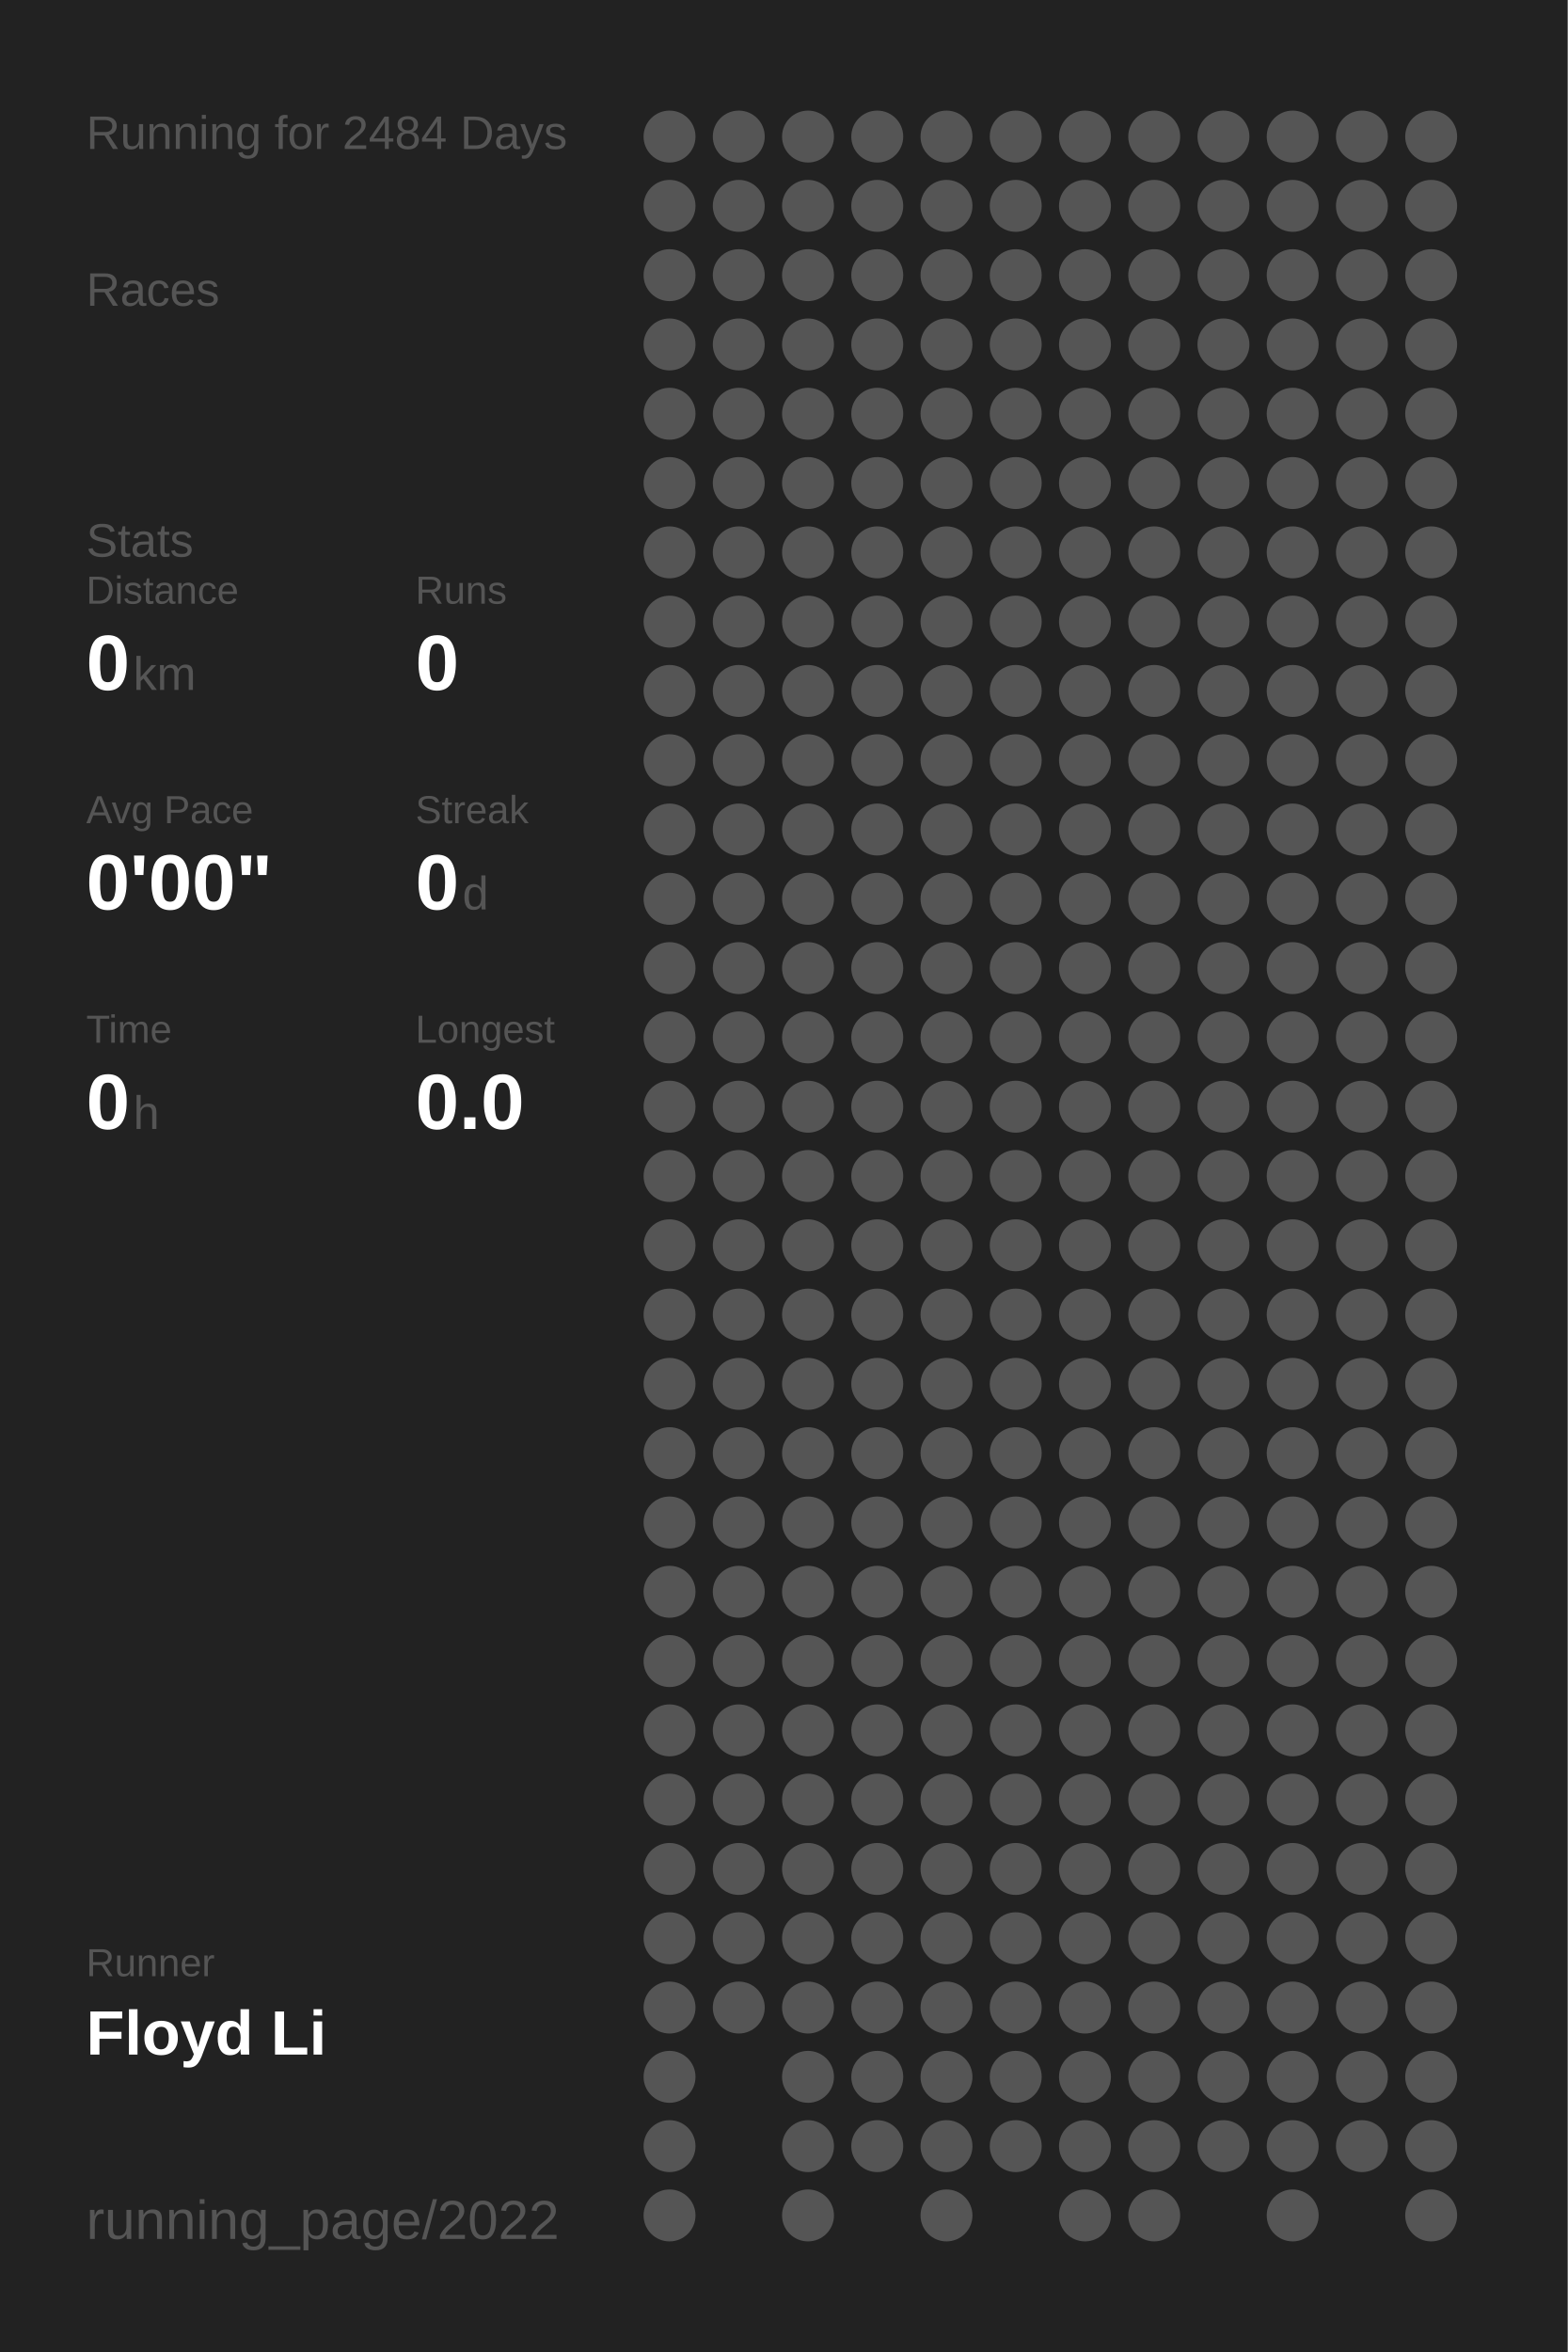
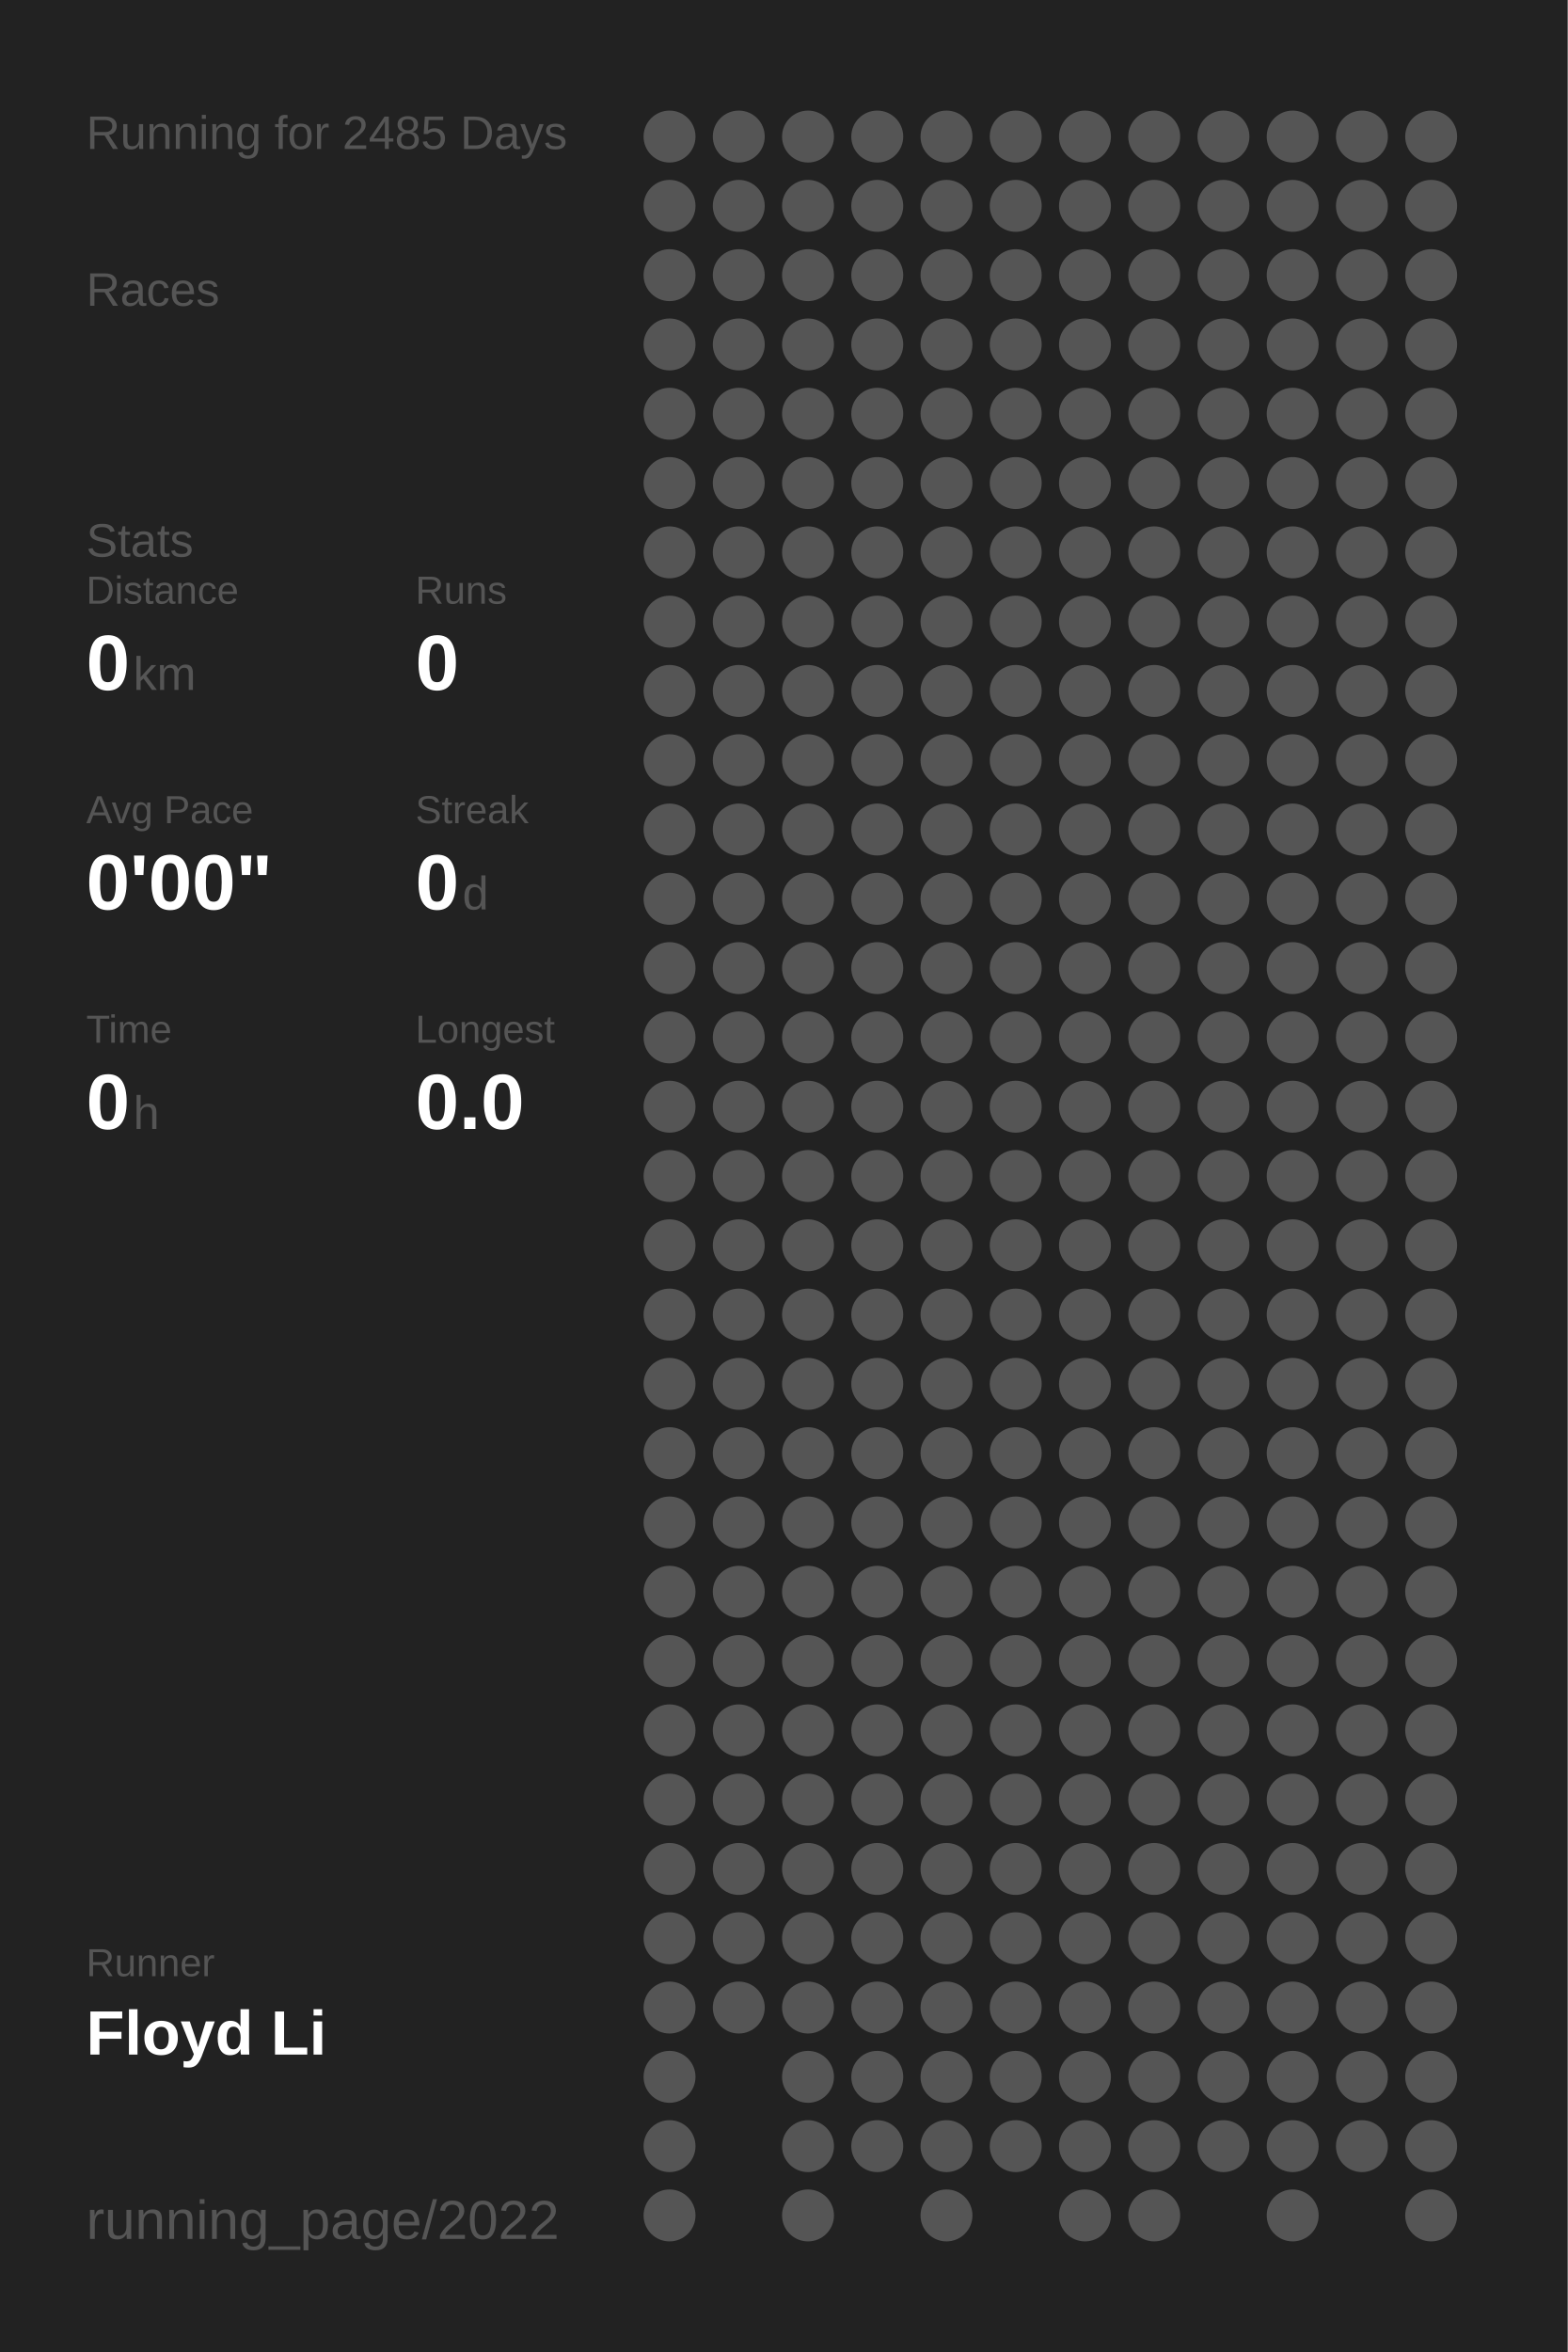
<svg xmlns="http://www.w3.org/2000/svg" baseProfile="full" height="300mm" version="1.1" viewBox="0,0,200,300" width="200mm">
  <defs />
  <rect fill="#222222" height="300" width="200" x="0" y="0" />
-   <text fill="#555555" style="font-size:6px; font-family:Arial;" x="11" y="19">Running for 2484 Days</text>
+   <text fill="#555555" style="font-size:6px; font-family:Arial;" x="11" y="19">Running for 2485 Days</text>
  <text fill="#555555" style="font-size:6px; font-family:Arial;" x="11" y="39">Races</text>
  <text fill="#555555" style="font-size:6px; font-family:Arial;" x="11" y="71">Stats</text>
  <text fill="#555555" style="font-size:5px; font-family:Arial;" x="11" y="77">Distance</text>
  <text fill="#FFFFFF" style="font-size:10px; font-family:Arial; font-weight:bold;" x="11" y="88">0</text>
  <text fill="#555555" style="font-size:6px; font-family:Arial;" x="17" y="88">km</text>
  <text fill="#555555" style="font-size:5px; font-family:Arial;" x="53" y="77">Runs</text>
  <text fill="#FFFFFF" style="font-size:10px; font-family:Arial; font-weight:bold;" x="53" y="88">0</text>
  <text fill="#555555" style="font-size:5px; font-family:Arial;" x="11" y="105">Avg Pace</text>
  <text fill="#FFFFFF" style="font-size:10px; font-family:Arial; font-weight:bold;" x="11" y="116">0'00"</text>
  <text fill="#555555" style="font-size:5px; font-family:Arial;" x="53" y="105">Streak</text>
  <text fill="#FFFFFF" style="font-size:10px; font-family:Arial; font-weight:bold;" x="53" y="116">0</text>
  <text fill="#555555" style="font-size:6px; font-family:Arial;" x="59" y="116">d</text>
  <text fill="#555555" style="font-size:5px; font-family:Arial;" x="11" y="133">Time</text>
  <text fill="#FFFFFF" style="font-size:10px; font-family:Arial; font-weight:bold;" x="11" y="144">0</text>
  <text fill="#555555" style="font-size:6px; font-family:Arial;" x="17" y="144">h</text>
  <text fill="#555555" style="font-size:5px; font-family:Arial;" x="53" y="133">Longest</text>
  <text fill="#FFFFFF" style="font-size:10px; font-family:Arial; font-weight:bold;" x="53" y="144">0.0</text>
  <text fill="#555555" style="font-size:5px; font-family:Arial;" x="11" y="252.065">Runner</text>
  <text fill="#FFFFFF" style="font-size:8px; font-family:Arial; font-weight:bold;" x="11" y="262.065">Floyd Li</text>
  <text fill="#555555" style="font-size:7px; font-family:Arial;" x="11" y="285.581">running_page/2022</text>
  <circle cx="85.417" cy="17.419" fill="#555555" r="3.312" />
  <circle cx="85.417" cy="26.258" fill="#555555" r="3.312" />
  <circle cx="85.417" cy="35.097" fill="#555555" r="3.312" />
  <circle cx="85.417" cy="43.935" fill="#555555" r="3.312" />
  <circle cx="85.417" cy="52.774" fill="#555555" r="3.312" />
  <circle cx="85.417" cy="61.613" fill="#555555" r="3.312" />
  <circle cx="85.417" cy="70.452" fill="#555555" r="3.312" />
  <circle cx="85.417" cy="79.29" fill="#555555" r="3.312" />
  <circle cx="85.417" cy="88.129" fill="#555555" r="3.312" />
  <circle cx="85.417" cy="96.968" fill="#555555" r="3.312" />
  <circle cx="85.417" cy="105.806" fill="#555555" r="3.312" />
  <circle cx="85.417" cy="114.645" fill="#555555" r="3.312" />
  <circle cx="85.417" cy="123.484" fill="#555555" r="3.312" />
  <circle cx="85.417" cy="132.323" fill="#555555" r="3.312" />
  <circle cx="85.417" cy="141.161" fill="#555555" r="3.312" />
  <circle cx="85.417" cy="150" fill="#555555" r="3.312" />
  <circle cx="85.417" cy="158.839" fill="#555555" r="3.312" />
  <circle cx="85.417" cy="167.677" fill="#555555" r="3.312" />
  <circle cx="85.417" cy="176.516" fill="#555555" r="3.312" />
  <circle cx="85.417" cy="185.355" fill="#555555" r="3.312" />
  <circle cx="85.417" cy="194.194" fill="#555555" r="3.312" />
  <circle cx="85.417" cy="203.032" fill="#555555" r="3.312" />
  <circle cx="85.417" cy="211.871" fill="#555555" r="3.312" />
  <circle cx="85.417" cy="220.71" fill="#555555" r="3.312" />
  <circle cx="85.417" cy="229.548" fill="#555555" r="3.312" />
  <circle cx="85.417" cy="238.387" fill="#555555" r="3.312" />
  <circle cx="85.417" cy="247.226" fill="#555555" r="3.312" />
  <circle cx="85.417" cy="256.065" fill="#555555" r="3.312" />
  <circle cx="85.417" cy="264.903" fill="#555555" r="3.312" />
  <circle cx="85.417" cy="273.742" fill="#555555" r="3.312" />
  <circle cx="85.417" cy="282.581" fill="#555555" r="3.312" />
  <circle cx="94.25" cy="17.419" fill="#555555" r="3.312" />
  <circle cx="94.25" cy="26.258" fill="#555555" r="3.312" />
  <circle cx="94.25" cy="35.097" fill="#555555" r="3.312" />
  <circle cx="94.25" cy="43.935" fill="#555555" r="3.312" />
  <circle cx="94.25" cy="52.774" fill="#555555" r="3.312" />
  <circle cx="94.25" cy="61.613" fill="#555555" r="3.312" />
  <circle cx="94.25" cy="70.452" fill="#555555" r="3.312" />
  <circle cx="94.25" cy="79.29" fill="#555555" r="3.312" />
  <circle cx="94.25" cy="88.129" fill="#555555" r="3.312" />
  <circle cx="94.25" cy="96.968" fill="#555555" r="3.312" />
  <circle cx="94.25" cy="105.806" fill="#555555" r="3.312" />
  <circle cx="94.25" cy="114.645" fill="#555555" r="3.312" />
  <circle cx="94.25" cy="123.484" fill="#555555" r="3.312" />
  <circle cx="94.25" cy="132.323" fill="#555555" r="3.312" />
  <circle cx="94.25" cy="141.161" fill="#555555" r="3.312" />
  <circle cx="94.25" cy="150" fill="#555555" r="3.312" />
  <circle cx="94.25" cy="158.839" fill="#555555" r="3.312" />
  <circle cx="94.25" cy="167.677" fill="#555555" r="3.312" />
  <circle cx="94.25" cy="176.516" fill="#555555" r="3.312" />
  <circle cx="94.25" cy="185.355" fill="#555555" r="3.312" />
  <circle cx="94.25" cy="194.194" fill="#555555" r="3.312" />
  <circle cx="94.25" cy="203.032" fill="#555555" r="3.312" />
  <circle cx="94.25" cy="211.871" fill="#555555" r="3.312" />
  <circle cx="94.25" cy="220.71" fill="#555555" r="3.312" />
  <circle cx="94.25" cy="229.548" fill="#555555" r="3.312" />
  <circle cx="94.25" cy="238.387" fill="#555555" r="3.312" />
  <circle cx="94.25" cy="247.226" fill="#555555" r="3.312" />
  <circle cx="94.25" cy="256.065" fill="#555555" r="3.312" />
  <circle cx="103.083" cy="17.419" fill="#555555" r="3.312" />
  <circle cx="103.083" cy="26.258" fill="#555555" r="3.312" />
  <circle cx="103.083" cy="35.097" fill="#555555" r="3.312" />
  <circle cx="103.083" cy="43.935" fill="#555555" r="3.312" />
  <circle cx="103.083" cy="52.774" fill="#555555" r="3.312" />
  <circle cx="103.083" cy="61.613" fill="#555555" r="3.312" />
  <circle cx="103.083" cy="70.452" fill="#555555" r="3.312" />
  <circle cx="103.083" cy="79.29" fill="#555555" r="3.312" />
  <circle cx="103.083" cy="88.129" fill="#555555" r="3.312" />
  <circle cx="103.083" cy="96.968" fill="#555555" r="3.312" />
  <circle cx="103.083" cy="105.806" fill="#555555" r="3.312" />
  <circle cx="103.083" cy="114.645" fill="#555555" r="3.312" />
  <circle cx="103.083" cy="123.484" fill="#555555" r="3.312" />
  <circle cx="103.083" cy="132.323" fill="#555555" r="3.312" />
  <circle cx="103.083" cy="141.161" fill="#555555" r="3.312" />
  <circle cx="103.083" cy="150" fill="#555555" r="3.312" />
  <circle cx="103.083" cy="158.839" fill="#555555" r="3.312" />
  <circle cx="103.083" cy="167.677" fill="#555555" r="3.312" />
  <circle cx="103.083" cy="176.516" fill="#555555" r="3.312" />
  <circle cx="103.083" cy="185.355" fill="#555555" r="3.312" />
  <circle cx="103.083" cy="194.194" fill="#555555" r="3.312" />
  <circle cx="103.083" cy="203.032" fill="#555555" r="3.312" />
  <circle cx="103.083" cy="211.871" fill="#555555" r="3.312" />
  <circle cx="103.083" cy="220.71" fill="#555555" r="3.312" />
  <circle cx="103.083" cy="229.548" fill="#555555" r="3.312" />
  <circle cx="103.083" cy="238.387" fill="#555555" r="3.312" />
  <circle cx="103.083" cy="247.226" fill="#555555" r="3.312" />
  <circle cx="103.083" cy="256.065" fill="#555555" r="3.312" />
  <circle cx="103.083" cy="264.903" fill="#555555" r="3.312" />
  <circle cx="103.083" cy="273.742" fill="#555555" r="3.312" />
  <circle cx="103.083" cy="282.581" fill="#555555" r="3.312" />
  <circle cx="111.917" cy="17.419" fill="#555555" r="3.312" />
  <circle cx="111.917" cy="26.258" fill="#555555" r="3.312" />
  <circle cx="111.917" cy="35.097" fill="#555555" r="3.312" />
  <circle cx="111.917" cy="43.935" fill="#555555" r="3.312" />
  <circle cx="111.917" cy="52.774" fill="#555555" r="3.312" />
  <circle cx="111.917" cy="61.613" fill="#555555" r="3.312" />
  <circle cx="111.917" cy="70.452" fill="#555555" r="3.312" />
  <circle cx="111.917" cy="79.29" fill="#555555" r="3.312" />
  <circle cx="111.917" cy="88.129" fill="#555555" r="3.312" />
  <circle cx="111.917" cy="96.968" fill="#555555" r="3.312" />
  <circle cx="111.917" cy="105.806" fill="#555555" r="3.312" />
  <circle cx="111.917" cy="114.645" fill="#555555" r="3.312" />
  <circle cx="111.917" cy="123.484" fill="#555555" r="3.312" />
  <circle cx="111.917" cy="132.323" fill="#555555" r="3.312" />
  <circle cx="111.917" cy="141.161" fill="#555555" r="3.312" />
  <circle cx="111.917" cy="150" fill="#555555" r="3.312" />
  <circle cx="111.917" cy="158.839" fill="#555555" r="3.312" />
  <circle cx="111.917" cy="167.677" fill="#555555" r="3.312" />
  <circle cx="111.917" cy="176.516" fill="#555555" r="3.312" />
  <circle cx="111.917" cy="185.355" fill="#555555" r="3.312" />
  <circle cx="111.917" cy="194.194" fill="#555555" r="3.312" />
  <circle cx="111.917" cy="203.032" fill="#555555" r="3.312" />
  <circle cx="111.917" cy="211.871" fill="#555555" r="3.312" />
  <circle cx="111.917" cy="220.71" fill="#555555" r="3.312" />
  <circle cx="111.917" cy="229.548" fill="#555555" r="3.312" />
  <circle cx="111.917" cy="238.387" fill="#555555" r="3.312" />
  <circle cx="111.917" cy="247.226" fill="#555555" r="3.312" />
  <circle cx="111.917" cy="256.065" fill="#555555" r="3.312" />
  <circle cx="111.917" cy="264.903" fill="#555555" r="3.312" />
  <circle cx="111.917" cy="273.742" fill="#555555" r="3.312" />
  <circle cx="120.75" cy="17.419" fill="#555555" r="3.312" />
  <circle cx="120.75" cy="26.258" fill="#555555" r="3.312" />
  <circle cx="120.75" cy="35.097" fill="#555555" r="3.312" />
  <circle cx="120.75" cy="43.935" fill="#555555" r="3.312" />
  <circle cx="120.75" cy="52.774" fill="#555555" r="3.312" />
  <circle cx="120.75" cy="61.613" fill="#555555" r="3.312" />
  <circle cx="120.75" cy="70.452" fill="#555555" r="3.312" />
  <circle cx="120.75" cy="79.29" fill="#555555" r="3.312" />
  <circle cx="120.75" cy="88.129" fill="#555555" r="3.312" />
  <circle cx="120.75" cy="96.968" fill="#555555" r="3.312" />
  <circle cx="120.75" cy="105.806" fill="#555555" r="3.312" />
  <circle cx="120.75" cy="114.645" fill="#555555" r="3.312" />
  <circle cx="120.75" cy="123.484" fill="#555555" r="3.312" />
  <circle cx="120.75" cy="132.323" fill="#555555" r="3.312" />
  <circle cx="120.75" cy="141.161" fill="#555555" r="3.312" />
  <circle cx="120.75" cy="150" fill="#555555" r="3.312" />
  <circle cx="120.75" cy="158.839" fill="#555555" r="3.312" />
  <circle cx="120.75" cy="167.677" fill="#555555" r="3.312" />
  <circle cx="120.75" cy="176.516" fill="#555555" r="3.312" />
  <circle cx="120.75" cy="185.355" fill="#555555" r="3.312" />
  <circle cx="120.75" cy="194.194" fill="#555555" r="3.312" />
  <circle cx="120.75" cy="203.032" fill="#555555" r="3.312" />
  <circle cx="120.75" cy="211.871" fill="#555555" r="3.312" />
  <circle cx="120.75" cy="220.71" fill="#555555" r="3.312" />
  <circle cx="120.75" cy="229.548" fill="#555555" r="3.312" />
  <circle cx="120.75" cy="238.387" fill="#555555" r="3.312" />
  <circle cx="120.75" cy="247.226" fill="#555555" r="3.312" />
  <circle cx="120.75" cy="256.065" fill="#555555" r="3.312" />
  <circle cx="120.75" cy="264.903" fill="#555555" r="3.312" />
  <circle cx="120.75" cy="273.742" fill="#555555" r="3.312" />
  <circle cx="120.75" cy="282.581" fill="#555555" r="3.312" />
  <circle cx="129.583" cy="17.419" fill="#555555" r="3.312" />
  <circle cx="129.583" cy="26.258" fill="#555555" r="3.312" />
  <circle cx="129.583" cy="35.097" fill="#555555" r="3.312" />
  <circle cx="129.583" cy="43.935" fill="#555555" r="3.312" />
  <circle cx="129.583" cy="52.774" fill="#555555" r="3.312" />
  <circle cx="129.583" cy="61.613" fill="#555555" r="3.312" />
  <circle cx="129.583" cy="70.452" fill="#555555" r="3.312" />
  <circle cx="129.583" cy="79.29" fill="#555555" r="3.312" />
  <circle cx="129.583" cy="88.129" fill="#555555" r="3.312" />
  <circle cx="129.583" cy="96.968" fill="#555555" r="3.312" />
  <circle cx="129.583" cy="105.806" fill="#555555" r="3.312" />
  <circle cx="129.583" cy="114.645" fill="#555555" r="3.312" />
  <circle cx="129.583" cy="123.484" fill="#555555" r="3.312" />
  <circle cx="129.583" cy="132.323" fill="#555555" r="3.312" />
  <circle cx="129.583" cy="141.161" fill="#555555" r="3.312" />
  <circle cx="129.583" cy="150" fill="#555555" r="3.312" />
  <circle cx="129.583" cy="158.839" fill="#555555" r="3.312" />
  <circle cx="129.583" cy="167.677" fill="#555555" r="3.312" />
  <circle cx="129.583" cy="176.516" fill="#555555" r="3.312" />
  <circle cx="129.583" cy="185.355" fill="#555555" r="3.312" />
  <circle cx="129.583" cy="194.194" fill="#555555" r="3.312" />
  <circle cx="129.583" cy="203.032" fill="#555555" r="3.312" />
  <circle cx="129.583" cy="211.871" fill="#555555" r="3.312" />
  <circle cx="129.583" cy="220.71" fill="#555555" r="3.312" />
  <circle cx="129.583" cy="229.548" fill="#555555" r="3.312" />
  <circle cx="129.583" cy="238.387" fill="#555555" r="3.312" />
  <circle cx="129.583" cy="247.226" fill="#555555" r="3.312" />
  <circle cx="129.583" cy="256.065" fill="#555555" r="3.312" />
  <circle cx="129.583" cy="264.903" fill="#555555" r="3.312" />
  <circle cx="129.583" cy="273.742" fill="#555555" r="3.312" />
  <circle cx="138.417" cy="17.419" fill="#555555" r="3.312" />
  <circle cx="138.417" cy="26.258" fill="#555555" r="3.312" />
  <circle cx="138.417" cy="35.097" fill="#555555" r="3.312" />
  <circle cx="138.417" cy="43.935" fill="#555555" r="3.312" />
  <circle cx="138.417" cy="52.774" fill="#555555" r="3.312" />
  <circle cx="138.417" cy="61.613" fill="#555555" r="3.312" />
  <circle cx="138.417" cy="70.452" fill="#555555" r="3.312" />
  <circle cx="138.417" cy="79.29" fill="#555555" r="3.312" />
  <circle cx="138.417" cy="88.129" fill="#555555" r="3.312" />
  <circle cx="138.417" cy="96.968" fill="#555555" r="3.312" />
  <circle cx="138.417" cy="105.806" fill="#555555" r="3.312" />
  <circle cx="138.417" cy="114.645" fill="#555555" r="3.312" />
  <circle cx="138.417" cy="123.484" fill="#555555" r="3.312" />
  <circle cx="138.417" cy="132.323" fill="#555555" r="3.312" />
  <circle cx="138.417" cy="141.161" fill="#555555" r="3.312" />
  <circle cx="138.417" cy="150" fill="#555555" r="3.312" />
  <circle cx="138.417" cy="158.839" fill="#555555" r="3.312" />
  <circle cx="138.417" cy="167.677" fill="#555555" r="3.312" />
  <circle cx="138.417" cy="176.516" fill="#555555" r="3.312" />
  <circle cx="138.417" cy="185.355" fill="#555555" r="3.312" />
  <circle cx="138.417" cy="194.194" fill="#555555" r="3.312" />
  <circle cx="138.417" cy="203.032" fill="#555555" r="3.312" />
  <circle cx="138.417" cy="211.871" fill="#555555" r="3.312" />
  <circle cx="138.417" cy="220.71" fill="#555555" r="3.312" />
  <circle cx="138.417" cy="229.548" fill="#555555" r="3.312" />
  <circle cx="138.417" cy="238.387" fill="#555555" r="3.312" />
  <circle cx="138.417" cy="247.226" fill="#555555" r="3.312" />
  <circle cx="138.417" cy="256.065" fill="#555555" r="3.312" />
  <circle cx="138.417" cy="264.903" fill="#555555" r="3.312" />
  <circle cx="138.417" cy="273.742" fill="#555555" r="3.312" />
  <circle cx="138.417" cy="282.581" fill="#555555" r="3.312" />
  <circle cx="147.25" cy="17.419" fill="#555555" r="3.312" />
  <circle cx="147.25" cy="26.258" fill="#555555" r="3.312" />
  <circle cx="147.25" cy="35.097" fill="#555555" r="3.312" />
  <circle cx="147.25" cy="43.935" fill="#555555" r="3.312" />
  <circle cx="147.25" cy="52.774" fill="#555555" r="3.312" />
  <circle cx="147.25" cy="61.613" fill="#555555" r="3.312" />
  <circle cx="147.25" cy="70.452" fill="#555555" r="3.312" />
  <circle cx="147.25" cy="79.29" fill="#555555" r="3.312" />
  <circle cx="147.25" cy="88.129" fill="#555555" r="3.312" />
  <circle cx="147.25" cy="96.968" fill="#555555" r="3.312" />
  <circle cx="147.25" cy="105.806" fill="#555555" r="3.312" />
  <circle cx="147.25" cy="114.645" fill="#555555" r="3.312" />
  <circle cx="147.25" cy="123.484" fill="#555555" r="3.312" />
  <circle cx="147.25" cy="132.323" fill="#555555" r="3.312" />
  <circle cx="147.25" cy="141.161" fill="#555555" r="3.312" />
  <circle cx="147.25" cy="150" fill="#555555" r="3.312" />
  <circle cx="147.25" cy="158.839" fill="#555555" r="3.312" />
  <circle cx="147.25" cy="167.677" fill="#555555" r="3.312" />
  <circle cx="147.25" cy="176.516" fill="#555555" r="3.312" />
  <circle cx="147.25" cy="185.355" fill="#555555" r="3.312" />
  <circle cx="147.25" cy="194.194" fill="#555555" r="3.312" />
  <circle cx="147.25" cy="203.032" fill="#555555" r="3.312" />
  <circle cx="147.25" cy="211.871" fill="#555555" r="3.312" />
  <circle cx="147.25" cy="220.71" fill="#555555" r="3.312" />
  <circle cx="147.25" cy="229.548" fill="#555555" r="3.312" />
  <circle cx="147.25" cy="238.387" fill="#555555" r="3.312" />
  <circle cx="147.25" cy="247.226" fill="#555555" r="3.312" />
  <circle cx="147.25" cy="256.065" fill="#555555" r="3.312" />
  <circle cx="147.25" cy="264.903" fill="#555555" r="3.312" />
  <circle cx="147.25" cy="273.742" fill="#555555" r="3.312" />
  <circle cx="147.25" cy="282.581" fill="#555555" r="3.312" />
  <circle cx="156.083" cy="17.419" fill="#555555" r="3.312" />
  <circle cx="156.083" cy="26.258" fill="#555555" r="3.312" />
  <circle cx="156.083" cy="35.097" fill="#555555" r="3.312" />
  <circle cx="156.083" cy="43.935" fill="#555555" r="3.312" />
  <circle cx="156.083" cy="52.774" fill="#555555" r="3.312" />
  <circle cx="156.083" cy="61.613" fill="#555555" r="3.312" />
  <circle cx="156.083" cy="70.452" fill="#555555" r="3.312" />
  <circle cx="156.083" cy="79.29" fill="#555555" r="3.312" />
  <circle cx="156.083" cy="88.129" fill="#555555" r="3.312" />
  <circle cx="156.083" cy="96.968" fill="#555555" r="3.312" />
  <circle cx="156.083" cy="105.806" fill="#555555" r="3.312" />
  <circle cx="156.083" cy="114.645" fill="#555555" r="3.312" />
  <circle cx="156.083" cy="123.484" fill="#555555" r="3.312" />
  <circle cx="156.083" cy="132.323" fill="#555555" r="3.312" />
  <circle cx="156.083" cy="141.161" fill="#555555" r="3.312" />
  <circle cx="156.083" cy="150" fill="#555555" r="3.312" />
  <circle cx="156.083" cy="158.839" fill="#555555" r="3.312" />
  <circle cx="156.083" cy="167.677" fill="#555555" r="3.312" />
  <circle cx="156.083" cy="176.516" fill="#555555" r="3.312" />
  <circle cx="156.083" cy="185.355" fill="#555555" r="3.312" />
  <circle cx="156.083" cy="194.194" fill="#555555" r="3.312" />
  <circle cx="156.083" cy="203.032" fill="#555555" r="3.312" />
  <circle cx="156.083" cy="211.871" fill="#555555" r="3.312" />
  <circle cx="156.083" cy="220.71" fill="#555555" r="3.312" />
  <circle cx="156.083" cy="229.548" fill="#555555" r="3.312" />
  <circle cx="156.083" cy="238.387" fill="#555555" r="3.312" />
  <circle cx="156.083" cy="247.226" fill="#555555" r="3.312" />
  <circle cx="156.083" cy="256.065" fill="#555555" r="3.312" />
  <circle cx="156.083" cy="264.903" fill="#555555" r="3.312" />
  <circle cx="156.083" cy="273.742" fill="#555555" r="3.312" />
  <circle cx="164.917" cy="17.419" fill="#555555" r="3.312" />
  <circle cx="164.917" cy="26.258" fill="#555555" r="3.312" />
  <circle cx="164.917" cy="35.097" fill="#555555" r="3.312" />
  <circle cx="164.917" cy="43.935" fill="#555555" r="3.312" />
  <circle cx="164.917" cy="52.774" fill="#555555" r="3.312" />
  <circle cx="164.917" cy="61.613" fill="#555555" r="3.312" />
  <circle cx="164.917" cy="70.452" fill="#555555" r="3.312" />
  <circle cx="164.917" cy="79.29" fill="#555555" r="3.312" />
  <circle cx="164.917" cy="88.129" fill="#555555" r="3.312" />
  <circle cx="164.917" cy="96.968" fill="#555555" r="3.312" />
  <circle cx="164.917" cy="105.806" fill="#555555" r="3.312" />
  <circle cx="164.917" cy="114.645" fill="#555555" r="3.312" />
  <circle cx="164.917" cy="123.484" fill="#555555" r="3.312" />
  <circle cx="164.917" cy="132.323" fill="#555555" r="3.312" />
  <circle cx="164.917" cy="141.161" fill="#555555" r="3.312" />
  <circle cx="164.917" cy="150" fill="#555555" r="3.312" />
  <circle cx="164.917" cy="158.839" fill="#555555" r="3.312" />
  <circle cx="164.917" cy="167.677" fill="#555555" r="3.312" />
  <circle cx="164.917" cy="176.516" fill="#555555" r="3.312" />
  <circle cx="164.917" cy="185.355" fill="#555555" r="3.312" />
  <circle cx="164.917" cy="194.194" fill="#555555" r="3.312" />
  <circle cx="164.917" cy="203.032" fill="#555555" r="3.312" />
  <circle cx="164.917" cy="211.871" fill="#555555" r="3.312" />
  <circle cx="164.917" cy="220.71" fill="#555555" r="3.312" />
  <circle cx="164.917" cy="229.548" fill="#555555" r="3.312" />
  <circle cx="164.917" cy="238.387" fill="#555555" r="3.312" />
  <circle cx="164.917" cy="247.226" fill="#555555" r="3.312" />
  <circle cx="164.917" cy="256.065" fill="#555555" r="3.312" />
  <circle cx="164.917" cy="264.903" fill="#555555" r="3.312" />
  <circle cx="164.917" cy="273.742" fill="#555555" r="3.312" />
  <circle cx="164.917" cy="282.581" fill="#555555" r="3.312" />
  <circle cx="173.75" cy="17.419" fill="#555555" r="3.312" />
  <circle cx="173.75" cy="26.258" fill="#555555" r="3.312" />
  <circle cx="173.75" cy="35.097" fill="#555555" r="3.312" />
  <circle cx="173.75" cy="43.935" fill="#555555" r="3.312" />
  <circle cx="173.75" cy="52.774" fill="#555555" r="3.312" />
  <circle cx="173.75" cy="61.613" fill="#555555" r="3.312" />
  <circle cx="173.75" cy="70.452" fill="#555555" r="3.312" />
  <circle cx="173.75" cy="79.29" fill="#555555" r="3.312" />
  <circle cx="173.75" cy="88.129" fill="#555555" r="3.312" />
  <circle cx="173.75" cy="96.968" fill="#555555" r="3.312" />
  <circle cx="173.75" cy="105.806" fill="#555555" r="3.312" />
  <circle cx="173.75" cy="114.645" fill="#555555" r="3.312" />
  <circle cx="173.75" cy="123.484" fill="#555555" r="3.312" />
  <circle cx="173.75" cy="132.323" fill="#555555" r="3.312" />
  <circle cx="173.75" cy="141.161" fill="#555555" r="3.312" />
  <circle cx="173.75" cy="150" fill="#555555" r="3.312" />
  <circle cx="173.75" cy="158.839" fill="#555555" r="3.312" />
  <circle cx="173.75" cy="167.677" fill="#555555" r="3.312" />
  <circle cx="173.75" cy="176.516" fill="#555555" r="3.312" />
  <circle cx="173.75" cy="185.355" fill="#555555" r="3.312" />
  <circle cx="173.75" cy="194.194" fill="#555555" r="3.312" />
  <circle cx="173.75" cy="203.032" fill="#555555" r="3.312" />
  <circle cx="173.75" cy="211.871" fill="#555555" r="3.312" />
  <circle cx="173.75" cy="220.71" fill="#555555" r="3.312" />
  <circle cx="173.75" cy="229.548" fill="#555555" r="3.312" />
  <circle cx="173.75" cy="238.387" fill="#555555" r="3.312" />
  <circle cx="173.75" cy="247.226" fill="#555555" r="3.312" />
  <circle cx="173.75" cy="256.065" fill="#555555" r="3.312" />
  <circle cx="173.75" cy="264.903" fill="#555555" r="3.312" />
  <circle cx="173.75" cy="273.742" fill="#555555" r="3.312" />
  <circle cx="182.583" cy="17.419" fill="#555555" r="3.312" />
  <circle cx="182.583" cy="26.258" fill="#555555" r="3.312" />
  <circle cx="182.583" cy="35.097" fill="#555555" r="3.312" />
  <circle cx="182.583" cy="43.935" fill="#555555" r="3.312" />
  <circle cx="182.583" cy="52.774" fill="#555555" r="3.312" />
  <circle cx="182.583" cy="61.613" fill="#555555" r="3.312" />
  <circle cx="182.583" cy="70.452" fill="#555555" r="3.312" />
  <circle cx="182.583" cy="79.29" fill="#555555" r="3.312" />
  <circle cx="182.583" cy="88.129" fill="#555555" r="3.312" />
  <circle cx="182.583" cy="96.968" fill="#555555" r="3.312" />
  <circle cx="182.583" cy="105.806" fill="#555555" r="3.312" />
  <circle cx="182.583" cy="114.645" fill="#555555" r="3.312" />
  <circle cx="182.583" cy="123.484" fill="#555555" r="3.312" />
  <circle cx="182.583" cy="132.323" fill="#555555" r="3.312" />
  <circle cx="182.583" cy="141.161" fill="#555555" r="3.312" />
  <circle cx="182.583" cy="150" fill="#555555" r="3.312" />
  <circle cx="182.583" cy="158.839" fill="#555555" r="3.312" />
  <circle cx="182.583" cy="167.677" fill="#555555" r="3.312" />
  <circle cx="182.583" cy="176.516" fill="#555555" r="3.312" />
  <circle cx="182.583" cy="185.355" fill="#555555" r="3.312" />
  <circle cx="182.583" cy="194.194" fill="#555555" r="3.312" />
  <circle cx="182.583" cy="203.032" fill="#555555" r="3.312" />
  <circle cx="182.583" cy="211.871" fill="#555555" r="3.312" />
  <circle cx="182.583" cy="220.71" fill="#555555" r="3.312" />
  <circle cx="182.583" cy="229.548" fill="#555555" r="3.312" />
  <circle cx="182.583" cy="238.387" fill="#555555" r="3.312" />
  <circle cx="182.583" cy="247.226" fill="#555555" r="3.312" />
  <circle cx="182.583" cy="256.065" fill="#555555" r="3.312" />
  <circle cx="182.583" cy="264.903" fill="#555555" r="3.312" />
  <circle cx="182.583" cy="273.742" fill="#555555" r="3.312" />
  <circle cx="182.583" cy="282.581" fill="#555555" r="3.312" />
</svg>
